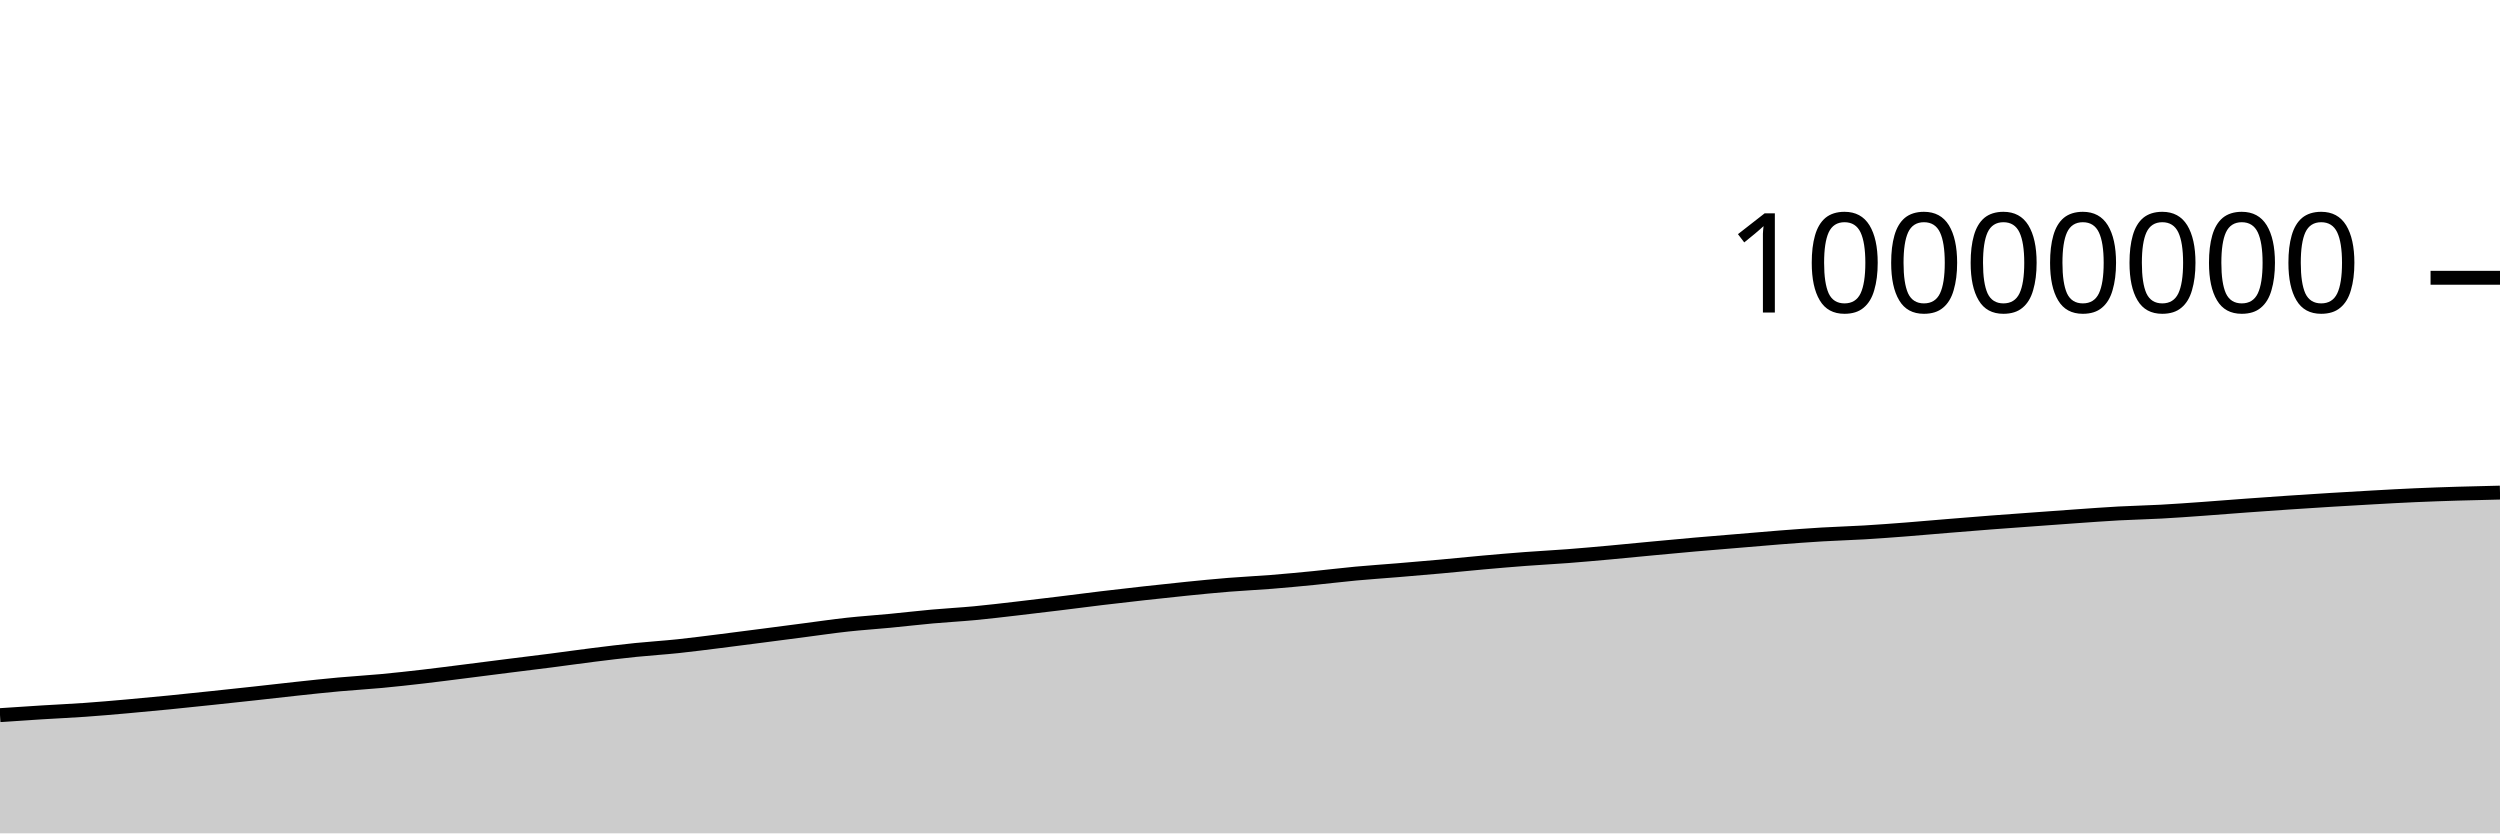
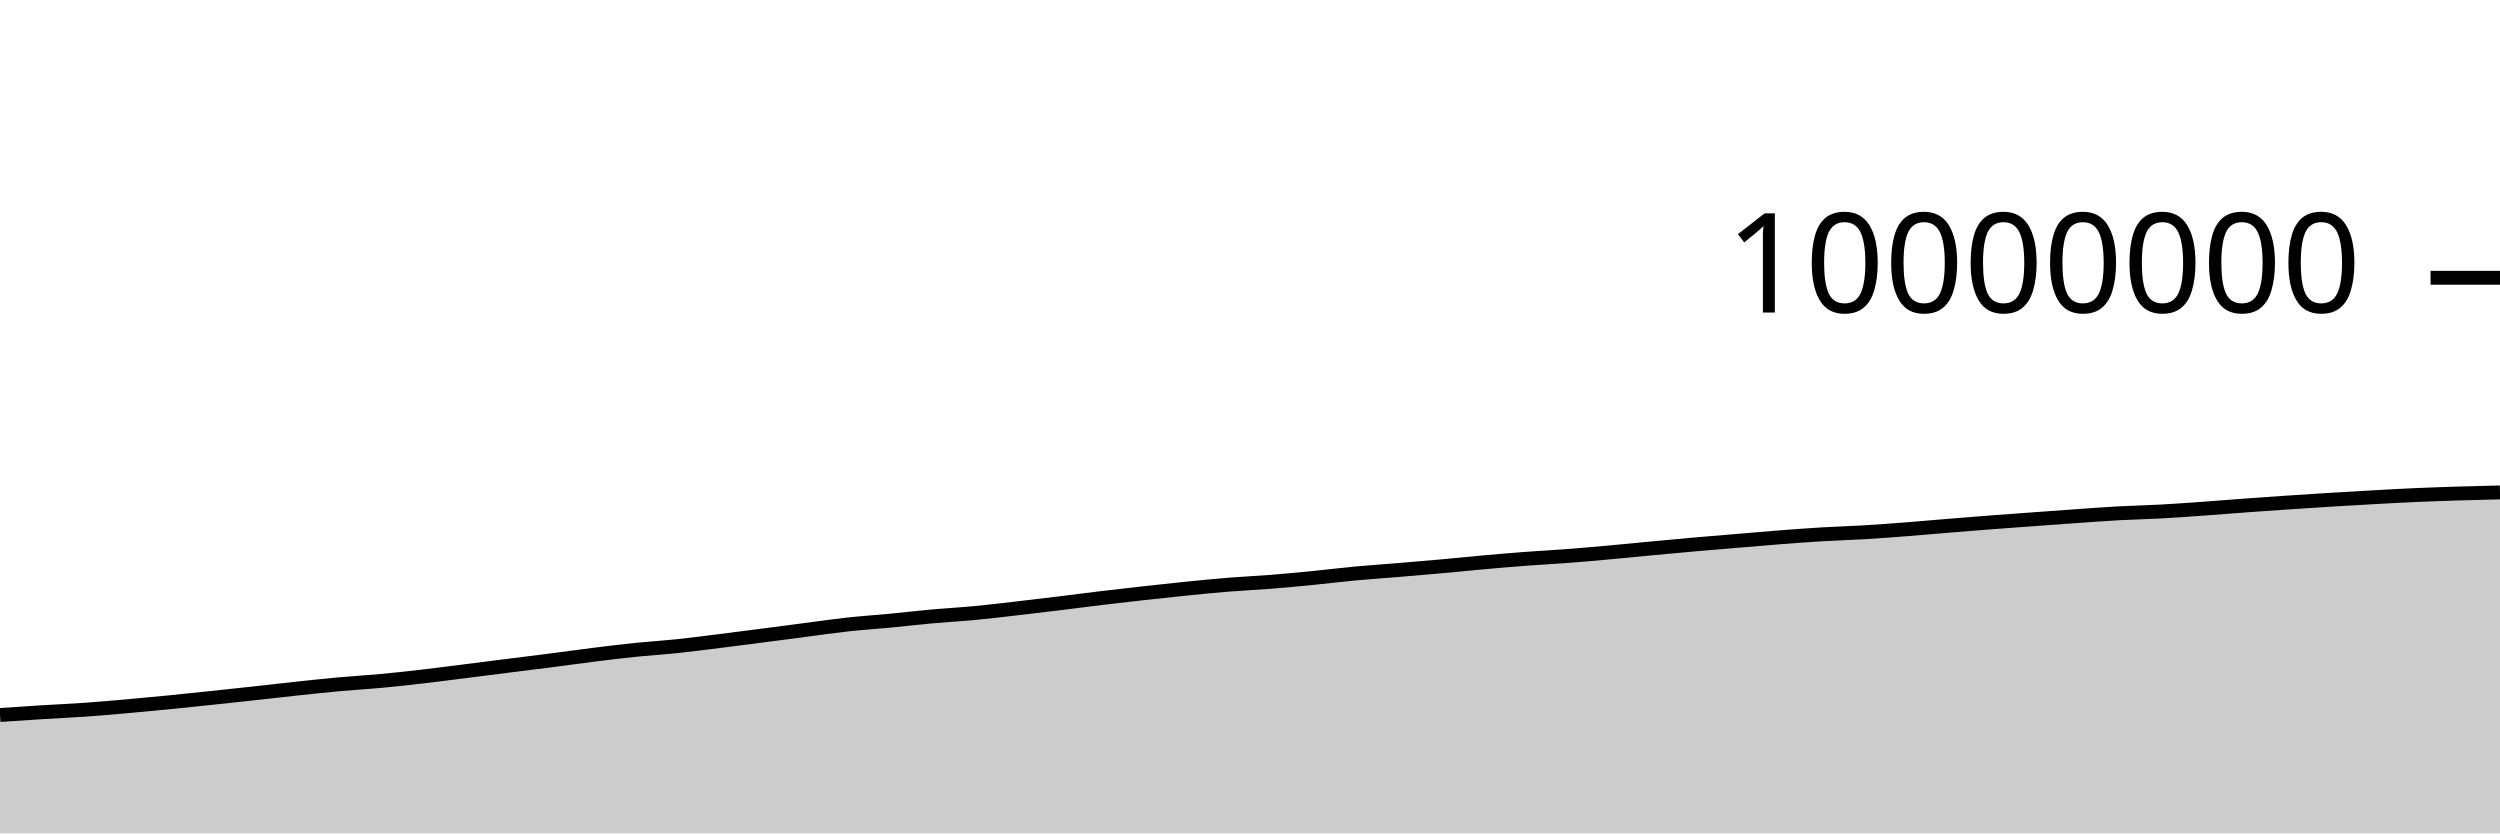
<svg xmlns="http://www.w3.org/2000/svg" viewBox="0 0 180 60">
  <g transform="translate(0,20)">
-     <path class="area" fill="rgba(0, 0, 0, 0.2)" d="M0,31.489C1.017,31.421,2.034,31.352,3.051,31.289C4.068,31.226,5.085,31.181,6.102,31.11C7.119,31.038,8.136,30.949,9.153,30.859C10.169,30.77,11.186,30.673,12.203,30.573C13.22,30.472,14.237,30.364,15.254,30.257C16.271,30.15,17.288,30.041,18.305,29.93C19.322,29.819,20.339,29.699,21.356,29.59C22.373,29.481,23.39,29.37,24.407,29.278C25.424,29.185,26.441,29.129,27.458,29.034C28.475,28.939,29.492,28.825,30.508,28.708C31.525,28.59,32.542,28.456,33.559,28.328C34.576,28.2,35.593,28.069,36.61,27.94C37.627,27.812,38.644,27.69,39.661,27.559C40.678,27.428,41.695,27.282,42.712,27.155C43.729,27.028,44.746,26.903,45.763,26.798C46.78,26.694,47.797,26.633,48.814,26.526C49.831,26.419,50.847,26.284,51.864,26.158C52.881,26.031,53.898,25.898,54.915,25.766C55.932,25.635,56.949,25.5,57.966,25.368C58.983,25.236,60,25.085,61.017,24.974C62.034,24.863,63.051,24.798,64.068,24.7C65.085,24.603,66.102,24.482,67.119,24.39C68.136,24.299,69.153,24.246,70.169,24.15C71.186,24.054,72.203,23.93,73.22,23.813C74.237,23.696,75.254,23.573,76.271,23.449C77.288,23.325,78.305,23.19,79.322,23.068C80.339,22.946,81.356,22.83,82.373,22.717C83.39,22.604,84.407,22.493,85.424,22.391C86.441,22.289,87.458,22.187,88.475,22.105C89.492,22.022,90.508,21.978,91.525,21.897C92.542,21.816,93.559,21.719,94.576,21.619C95.593,21.519,96.61,21.392,97.627,21.297C98.644,21.203,99.661,21.137,100.678,21.052C101.695,20.968,102.712,20.881,103.729,20.79C104.746,20.698,105.763,20.592,106.78,20.501C107.797,20.41,108.814,20.323,109.831,20.246C110.847,20.169,111.864,20.119,112.881,20.041C113.898,19.963,114.915,19.871,115.932,19.779C116.949,19.687,117.966,19.584,118.983,19.488C120,19.393,121.017,19.296,122.034,19.207C123.051,19.118,124.068,19.037,125.085,18.952C126.102,18.867,127.119,18.776,128.136,18.697C129.153,18.619,130.169,18.542,131.186,18.481C132.203,18.421,133.22,18.393,134.237,18.333C135.254,18.272,136.271,18.195,137.288,18.117C138.305,18.038,139.322,17.945,140.339,17.862C141.356,17.778,142.373,17.695,143.39,17.617C144.407,17.539,145.424,17.468,146.441,17.393C147.458,17.319,148.475,17.243,149.492,17.172C150.508,17.101,151.525,17.024,152.542,16.968C153.559,16.913,154.576,16.894,155.593,16.838C156.61,16.783,157.627,16.708,158.644,16.635C159.661,16.563,160.678,16.478,161.695,16.404C162.712,16.329,163.729,16.258,164.746,16.189C165.763,16.121,166.78,16.055,167.797,15.992C168.814,15.93,169.831,15.87,170.847,15.814C171.864,15.757,172.881,15.7,173.898,15.655C174.915,15.61,175.932,15.576,176.949,15.544C177.966,15.513,178.983,15.49,180,15.467L180,40C178.983,40,177.966,40,176.949,40C175.932,40,174.915,40,173.898,40C172.881,40,171.864,40,170.847,40C169.831,40,168.814,40,167.797,40C166.78,40,165.763,40,164.746,40C163.729,40,162.712,40,161.695,40C160.678,40,159.661,40,158.644,40C157.627,40,156.61,40,155.593,40C154.576,40,153.559,40,152.542,40C151.525,40,150.508,40,149.492,40C148.475,40,147.458,40,146.441,40C145.424,40,144.407,40,143.39,40C142.373,40,141.356,40,140.339,40C139.322,40,138.305,40,137.288,40C136.271,40,135.254,40,134.237,40C133.22,40,132.203,40,131.186,40C130.169,40,129.153,40,128.136,40C127.119,40,126.102,40,125.085,40C124.068,40,123.051,40,122.034,40C121.017,40,120,40,118.983,40C117.966,40,116.949,40,115.932,40C114.915,40,113.898,40,112.881,40C111.864,40,110.847,40,109.831,40C108.814,40,107.797,40,106.78,40C105.763,40,104.746,40,103.729,40C102.712,40,101.695,40,100.678,40C99.661,40,98.644,40,97.627,40C96.61,40,95.593,40,94.576,40C93.559,40,92.542,40,91.525,40C90.508,40,89.492,40,88.475,40C87.458,40,86.441,40,85.424,40C84.407,40,83.39,40,82.373,40C81.356,40,80.339,40,79.322,40C78.305,40,77.288,40,76.271,40C75.254,40,74.237,40,73.22,40C72.203,40,71.186,40,70.169,40C69.153,40,68.136,40,67.119,40C66.102,40,65.085,40,64.068,40C63.051,40,62.034,40,61.017,40C60,40,58.983,40,57.966,40C56.949,40,55.932,40,54.915,40C53.898,40,52.881,40,51.864,40C50.847,40,49.831,40,48.814,40C47.797,40,46.78,40,45.763,40C44.746,40,43.729,40,42.712,40C41.695,40,40.678,40,39.661,40C38.644,40,37.627,40,36.61,40C35.593,40,34.576,40,33.559,40C32.542,40,31.525,40,30.508,40C29.492,40,28.475,40,27.458,40C26.441,40,25.424,40,24.407,40C23.39,40,22.373,40,21.356,40C20.339,40,19.322,40,18.305,40C17.288,40,16.271,40,15.254,40C14.237,40,13.22,40,12.203,40C11.186,40,10.169,40,9.153,40C8.136,40,7.119,40,6.102,40C5.085,40,4.068,40,3.051,40C2.034,40,1.017,40,0,40Z" />
-     <path class="line" stroke="black" fill="none" d="M0,31.489C1.017,31.421,2.034,31.352,3.051,31.289C4.068,31.226,5.085,31.181,6.102,31.11C7.119,31.038,8.136,30.949,9.153,30.859C10.169,30.77,11.186,30.673,12.203,30.573C13.22,30.472,14.237,30.364,15.254,30.257C16.271,30.15,17.288,30.041,18.305,29.93C19.322,29.819,20.339,29.699,21.356,29.59C22.373,29.481,23.39,29.37,24.407,29.278C25.424,29.185,26.441,29.129,27.458,29.034C28.475,28.939,29.492,28.825,30.508,28.708C31.525,28.59,32.542,28.456,33.559,28.328C34.576,28.2,35.593,28.069,36.61,27.94C37.627,27.812,38.644,27.69,39.661,27.559C40.678,27.428,41.695,27.282,42.712,27.155C43.729,27.028,44.746,26.903,45.763,26.798C46.78,26.694,47.797,26.633,48.814,26.526C49.831,26.419,50.847,26.284,51.864,26.158C52.881,26.031,53.898,25.898,54.915,25.766C55.932,25.635,56.949,25.5,57.966,25.368C58.983,25.236,60,25.085,61.017,24.974C62.034,24.863,63.051,24.798,64.068,24.7C65.085,24.603,66.102,24.482,67.119,24.39C68.136,24.299,69.153,24.246,70.169,24.15C71.186,24.054,72.203,23.93,73.22,23.813C74.237,23.696,75.254,23.573,76.271,23.449C77.288,23.325,78.305,23.19,79.322,23.068C80.339,22.946,81.356,22.83,82.373,22.717C83.39,22.604,84.407,22.493,85.424,22.391C86.441,22.289,87.458,22.187,88.475,22.105C89.492,22.022,90.508,21.978,91.525,21.897C92.542,21.816,93.559,21.719,94.576,21.619C95.593,21.519,96.61,21.392,97.627,21.297C98.644,21.203,99.661,21.137,100.678,21.052C101.695,20.968,102.712,20.881,103.729,20.79C104.746,20.698,105.763,20.592,106.78,20.501C107.797,20.41,108.814,20.323,109.831,20.246C110.847,20.169,111.864,20.119,112.881,20.041C113.898,19.963,114.915,19.871,115.932,19.779C116.949,19.687,117.966,19.584,118.983,19.488C120,19.393,121.017,19.296,122.034,19.207C123.051,19.118,124.068,19.037,125.085,18.952C126.102,18.867,127.119,18.776,128.136,18.697C129.153,18.619,130.169,18.542,131.186,18.481C132.203,18.421,133.22,18.393,134.237,18.333C135.254,18.272,136.271,18.195,137.288,18.117C138.305,18.038,139.322,17.945,140.339,17.862C141.356,17.778,142.373,17.695,143.39,17.617C144.407,17.539,145.424,17.468,146.441,17.393C147.458,17.319,148.475,17.243,149.492,17.172C150.508,17.101,151.525,17.024,152.542,16.968C153.559,16.913,154.576,16.894,155.593,16.838C156.61,16.783,157.627,16.708,158.644,16.635C159.661,16.563,160.678,16.478,161.695,16.404C162.712,16.329,163.729,16.258,164.746,16.189C165.763,16.121,166.78,16.055,167.797,15.992C168.814,15.93,169.831,15.87,170.847,15.814C171.864,15.757,172.881,15.7,173.898,15.655C174.915,15.61,175.932,15.576,176.949,15.544C177.966,15.513,178.983,15.49,180,15.467" />
+     <path class="area" fill="rgba(0, 0, 0, 0.2)" d="M0,31.48C1.017,31.411,2.034,31.343,3.051,31.279C4.068,31.216,5.085,31.172,6.102,31.1C7.119,31.029,8.136,30.939,9.153,30.85C10.169,30.76,11.186,30.664,12.203,30.563C13.22,30.463,14.237,30.355,15.254,30.247C16.271,30.14,17.288,30.031,18.305,29.92C19.322,29.809,20.339,29.689,21.356,29.58C22.373,29.472,23.39,29.361,24.407,29.268C25.424,29.175,26.441,29.12,27.458,29.025C28.475,28.93,29.492,28.816,30.508,28.698C31.525,28.58,32.542,28.446,33.559,28.318C34.576,28.19,35.593,28.059,36.61,27.931C37.627,27.803,38.644,27.68,39.661,27.549C40.678,27.418,41.695,27.272,42.712,27.145C43.729,27.018,44.746,26.893,45.763,26.789C46.78,26.684,47.797,26.623,48.814,26.516C49.831,26.41,50.847,26.275,51.864,26.148C52.881,26.021,53.898,25.888,54.915,25.757C55.932,25.625,56.949,25.49,57.966,25.358C58.983,25.226,60,25.076,61.017,24.964C62.034,24.853,63.051,24.788,64.068,24.69C65.085,24.593,66.102,24.472,67.119,24.381C68.136,24.289,69.153,24.236,70.169,24.14C71.186,24.044,72.203,23.92,73.22,23.803C74.237,23.686,75.254,23.563,76.271,23.439C77.288,23.315,78.305,23.18,79.322,23.058C80.339,22.936,81.356,22.82,82.373,22.707C83.39,22.594,84.407,22.483,85.424,22.381C86.441,22.279,87.458,22.177,88.475,22.095C89.492,22.013,90.508,21.968,91.525,21.887C92.542,21.806,93.559,21.709,94.576,21.609C95.593,21.509,96.61,21.382,97.627,21.287C98.644,21.193,99.661,21.127,100.678,21.042C101.695,20.958,102.712,20.872,103.729,20.78C104.746,20.688,105.763,20.582,106.78,20.491C107.797,20.4,108.814,20.313,109.831,20.236C110.847,20.159,111.864,20.109,112.881,20.031C113.898,19.953,114.915,19.861,115.932,19.769C116.949,19.677,117.966,19.574,118.983,19.478C120,19.383,121.017,19.286,122.034,19.197C123.051,19.108,124.068,19.027,125.085,18.942C126.102,18.857,127.119,18.766,128.136,18.687C129.153,18.609,130.169,18.532,131.186,18.471C132.203,18.411,133.22,18.383,134.237,18.323C135.254,18.262,136.271,18.185,137.288,18.106C138.305,18.028,139.322,17.935,140.339,17.851C141.356,17.768,142.373,17.685,143.39,17.607C144.407,17.529,145.424,17.457,146.441,17.383C147.458,17.309,148.475,17.233,149.492,17.162C150.508,17.091,151.525,17.014,152.542,16.958C153.559,16.903,154.576,16.884,155.593,16.828C156.61,16.773,157.627,16.698,158.644,16.625C159.661,16.553,160.678,16.468,161.695,16.393C162.712,16.319,163.729,16.248,164.746,16.179C165.763,16.111,166.78,16.045,167.797,15.982C168.814,15.92,169.831,15.86,170.847,15.803C171.864,15.747,172.881,15.69,173.898,15.645C174.915,15.6,175.932,15.566,176.949,15.534C177.966,15.502,178.983,15.478,180,15.453L180,40C178.983,40,177.966,40,176.949,40C175.932,40,174.915,40,173.898,40C172.881,40,171.864,40,170.847,40C169.831,40,168.814,40,167.797,40C166.78,40,165.763,40,164.746,40C163.729,40,162.712,40,161.695,40C160.678,40,159.661,40,158.644,40C157.627,40,156.61,40,155.593,40C154.576,40,153.559,40,152.542,40C151.525,40,150.508,40,149.492,40C148.475,40,147.458,40,146.441,40C145.424,40,144.407,40,143.39,40C142.373,40,141.356,40,140.339,40C139.322,40,138.305,40,137.288,40C136.271,40,135.254,40,134.237,40C133.22,40,132.203,40,131.186,40C130.169,40,129.153,40,128.136,40C127.119,40,126.102,40,125.085,40C124.068,40,123.051,40,122.034,40C121.017,40,120,40,118.983,40C117.966,40,116.949,40,115.932,40C114.915,40,113.898,40,112.881,40C111.864,40,110.847,40,109.831,40C108.814,40,107.797,40,106.78,40C105.763,40,104.746,40,103.729,40C102.712,40,101.695,40,100.678,40C99.661,40,98.644,40,97.627,40C96.61,40,95.593,40,94.576,40C93.559,40,92.542,40,91.525,40C90.508,40,89.492,40,88.475,40C87.458,40,86.441,40,85.424,40C84.407,40,83.39,40,82.373,40C81.356,40,80.339,40,79.322,40C78.305,40,77.288,40,76.271,40C75.254,40,74.237,40,73.22,40C72.203,40,71.186,40,70.169,40C69.153,40,68.136,40,67.119,40C66.102,40,65.085,40,64.068,40C63.051,40,62.034,40,61.017,40C60,40,58.983,40,57.966,40C56.949,40,55.932,40,54.915,40C53.898,40,52.881,40,51.864,40C50.847,40,49.831,40,48.814,40C47.797,40,46.78,40,45.763,40C44.746,40,43.729,40,42.712,40C41.695,40,40.678,40,39.661,40C38.644,40,37.627,40,36.61,40C35.593,40,34.576,40,33.559,40C32.542,40,31.525,40,30.508,40C29.492,40,28.475,40,27.458,40C26.441,40,25.424,40,24.407,40C23.39,40,22.373,40,21.356,40C20.339,40,19.322,40,18.305,40C17.288,40,16.271,40,15.254,40C14.237,40,13.22,40,12.203,40C11.186,40,10.169,40,9.153,40C8.136,40,7.119,40,6.102,40C5.085,40,4.068,40,3.051,40C2.034,40,1.017,40,0,40Z" />
+     <path class="line" stroke="black" fill="none" d="M0,31.48C1.017,31.411,2.034,31.343,3.051,31.279C4.068,31.216,5.085,31.172,6.102,31.1C7.119,31.029,8.136,30.939,9.153,30.85C10.169,30.76,11.186,30.664,12.203,30.563C13.22,30.463,14.237,30.355,15.254,30.247C16.271,30.14,17.288,30.031,18.305,29.92C19.322,29.809,20.339,29.689,21.356,29.58C22.373,29.472,23.39,29.361,24.407,29.268C25.424,29.175,26.441,29.12,27.458,29.025C28.475,28.93,29.492,28.816,30.508,28.698C31.525,28.58,32.542,28.446,33.559,28.318C34.576,28.19,35.593,28.059,36.61,27.931C37.627,27.803,38.644,27.68,39.661,27.549C40.678,27.418,41.695,27.272,42.712,27.145C43.729,27.018,44.746,26.893,45.763,26.789C46.78,26.684,47.797,26.623,48.814,26.516C49.831,26.41,50.847,26.275,51.864,26.148C52.881,26.021,53.898,25.888,54.915,25.757C55.932,25.625,56.949,25.49,57.966,25.358C58.983,25.226,60,25.076,61.017,24.964C62.034,24.853,63.051,24.788,64.068,24.69C65.085,24.593,66.102,24.472,67.119,24.381C68.136,24.289,69.153,24.236,70.169,24.14C71.186,24.044,72.203,23.92,73.22,23.803C74.237,23.686,75.254,23.563,76.271,23.439C77.288,23.315,78.305,23.18,79.322,23.058C80.339,22.936,81.356,22.82,82.373,22.707C83.39,22.594,84.407,22.483,85.424,22.381C86.441,22.279,87.458,22.177,88.475,22.095C89.492,22.013,90.508,21.968,91.525,21.887C92.542,21.806,93.559,21.709,94.576,21.609C95.593,21.509,96.61,21.382,97.627,21.287C98.644,21.193,99.661,21.127,100.678,21.042C101.695,20.958,102.712,20.872,103.729,20.78C104.746,20.688,105.763,20.582,106.78,20.491C107.797,20.4,108.814,20.313,109.831,20.236C110.847,20.159,111.864,20.109,112.881,20.031C113.898,19.953,114.915,19.861,115.932,19.769C116.949,19.677,117.966,19.574,118.983,19.478C120,19.383,121.017,19.286,122.034,19.197C123.051,19.108,124.068,19.027,125.085,18.942C126.102,18.857,127.119,18.766,128.136,18.687C129.153,18.609,130.169,18.532,131.186,18.471C132.203,18.411,133.22,18.383,134.237,18.323C135.254,18.262,136.271,18.185,137.288,18.106C138.305,18.028,139.322,17.935,140.339,17.851C141.356,17.768,142.373,17.685,143.39,17.607C144.407,17.529,145.424,17.457,146.441,17.383C147.458,17.309,148.475,17.233,149.492,17.162C150.508,17.091,151.525,17.014,152.542,16.958C153.559,16.903,154.576,16.884,155.593,16.828C156.61,16.773,157.627,16.698,158.644,16.625C159.661,16.553,160.678,16.468,161.695,16.393C162.712,16.319,163.729,16.248,164.746,16.179C165.763,16.111,166.78,16.045,167.797,15.982C168.814,15.92,169.831,15.86,170.847,15.803C171.864,15.747,172.881,15.69,173.898,15.645C174.915,15.6,175.932,15.566,176.949,15.534C177.966,15.502,178.983,15.478,180,15.453" />
    <path class="axis-ceiling" stroke-width="1" stroke="black" fill="none" d="M175,0L180,0" />
    <text class="axis-ceiling-label" font-family="sans-serif" text-anchor="end" font-size="10px" x="170" y="2.5">10000000</text>
  </g>
</svg>
